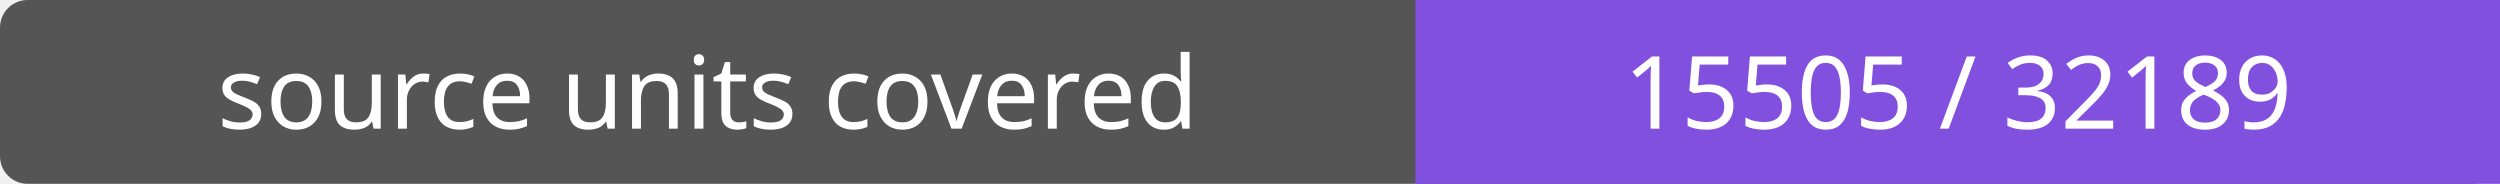
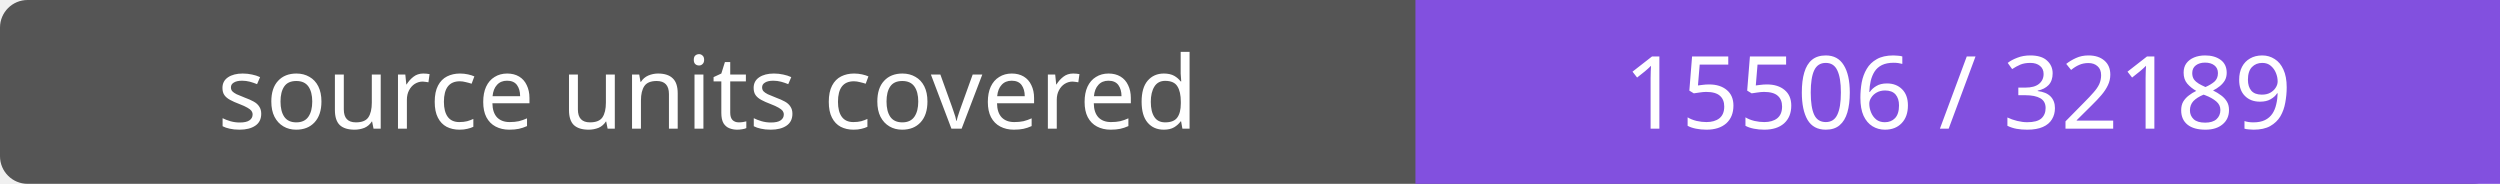
- <svg xmlns="http://www.w3.org/2000/svg" width="272" height="20" role="img" aria-label="source units covered: 15505 / 32189">
+ <svg xmlns="http://www.w3.org/2000/svg" width="272" height="20" role="img" aria-label="source units covered: 15506 / 32189">
  <rect width="272" height="20" rx="3" fill="#555" />
  <path fill="#8250df" d="M154 0h118v20H154z" />
  <g fill="#fff" text-anchor="middle" font-family="Verdana,sans-serif" font-size="11">
    <text x="77.0" y="14">source units covered</text>
-     <text x="213.0" y="14">15505 / 32189</text>
+     <text x="213.0" y="14">15506 / 32189</text>
  </g>
</svg>
